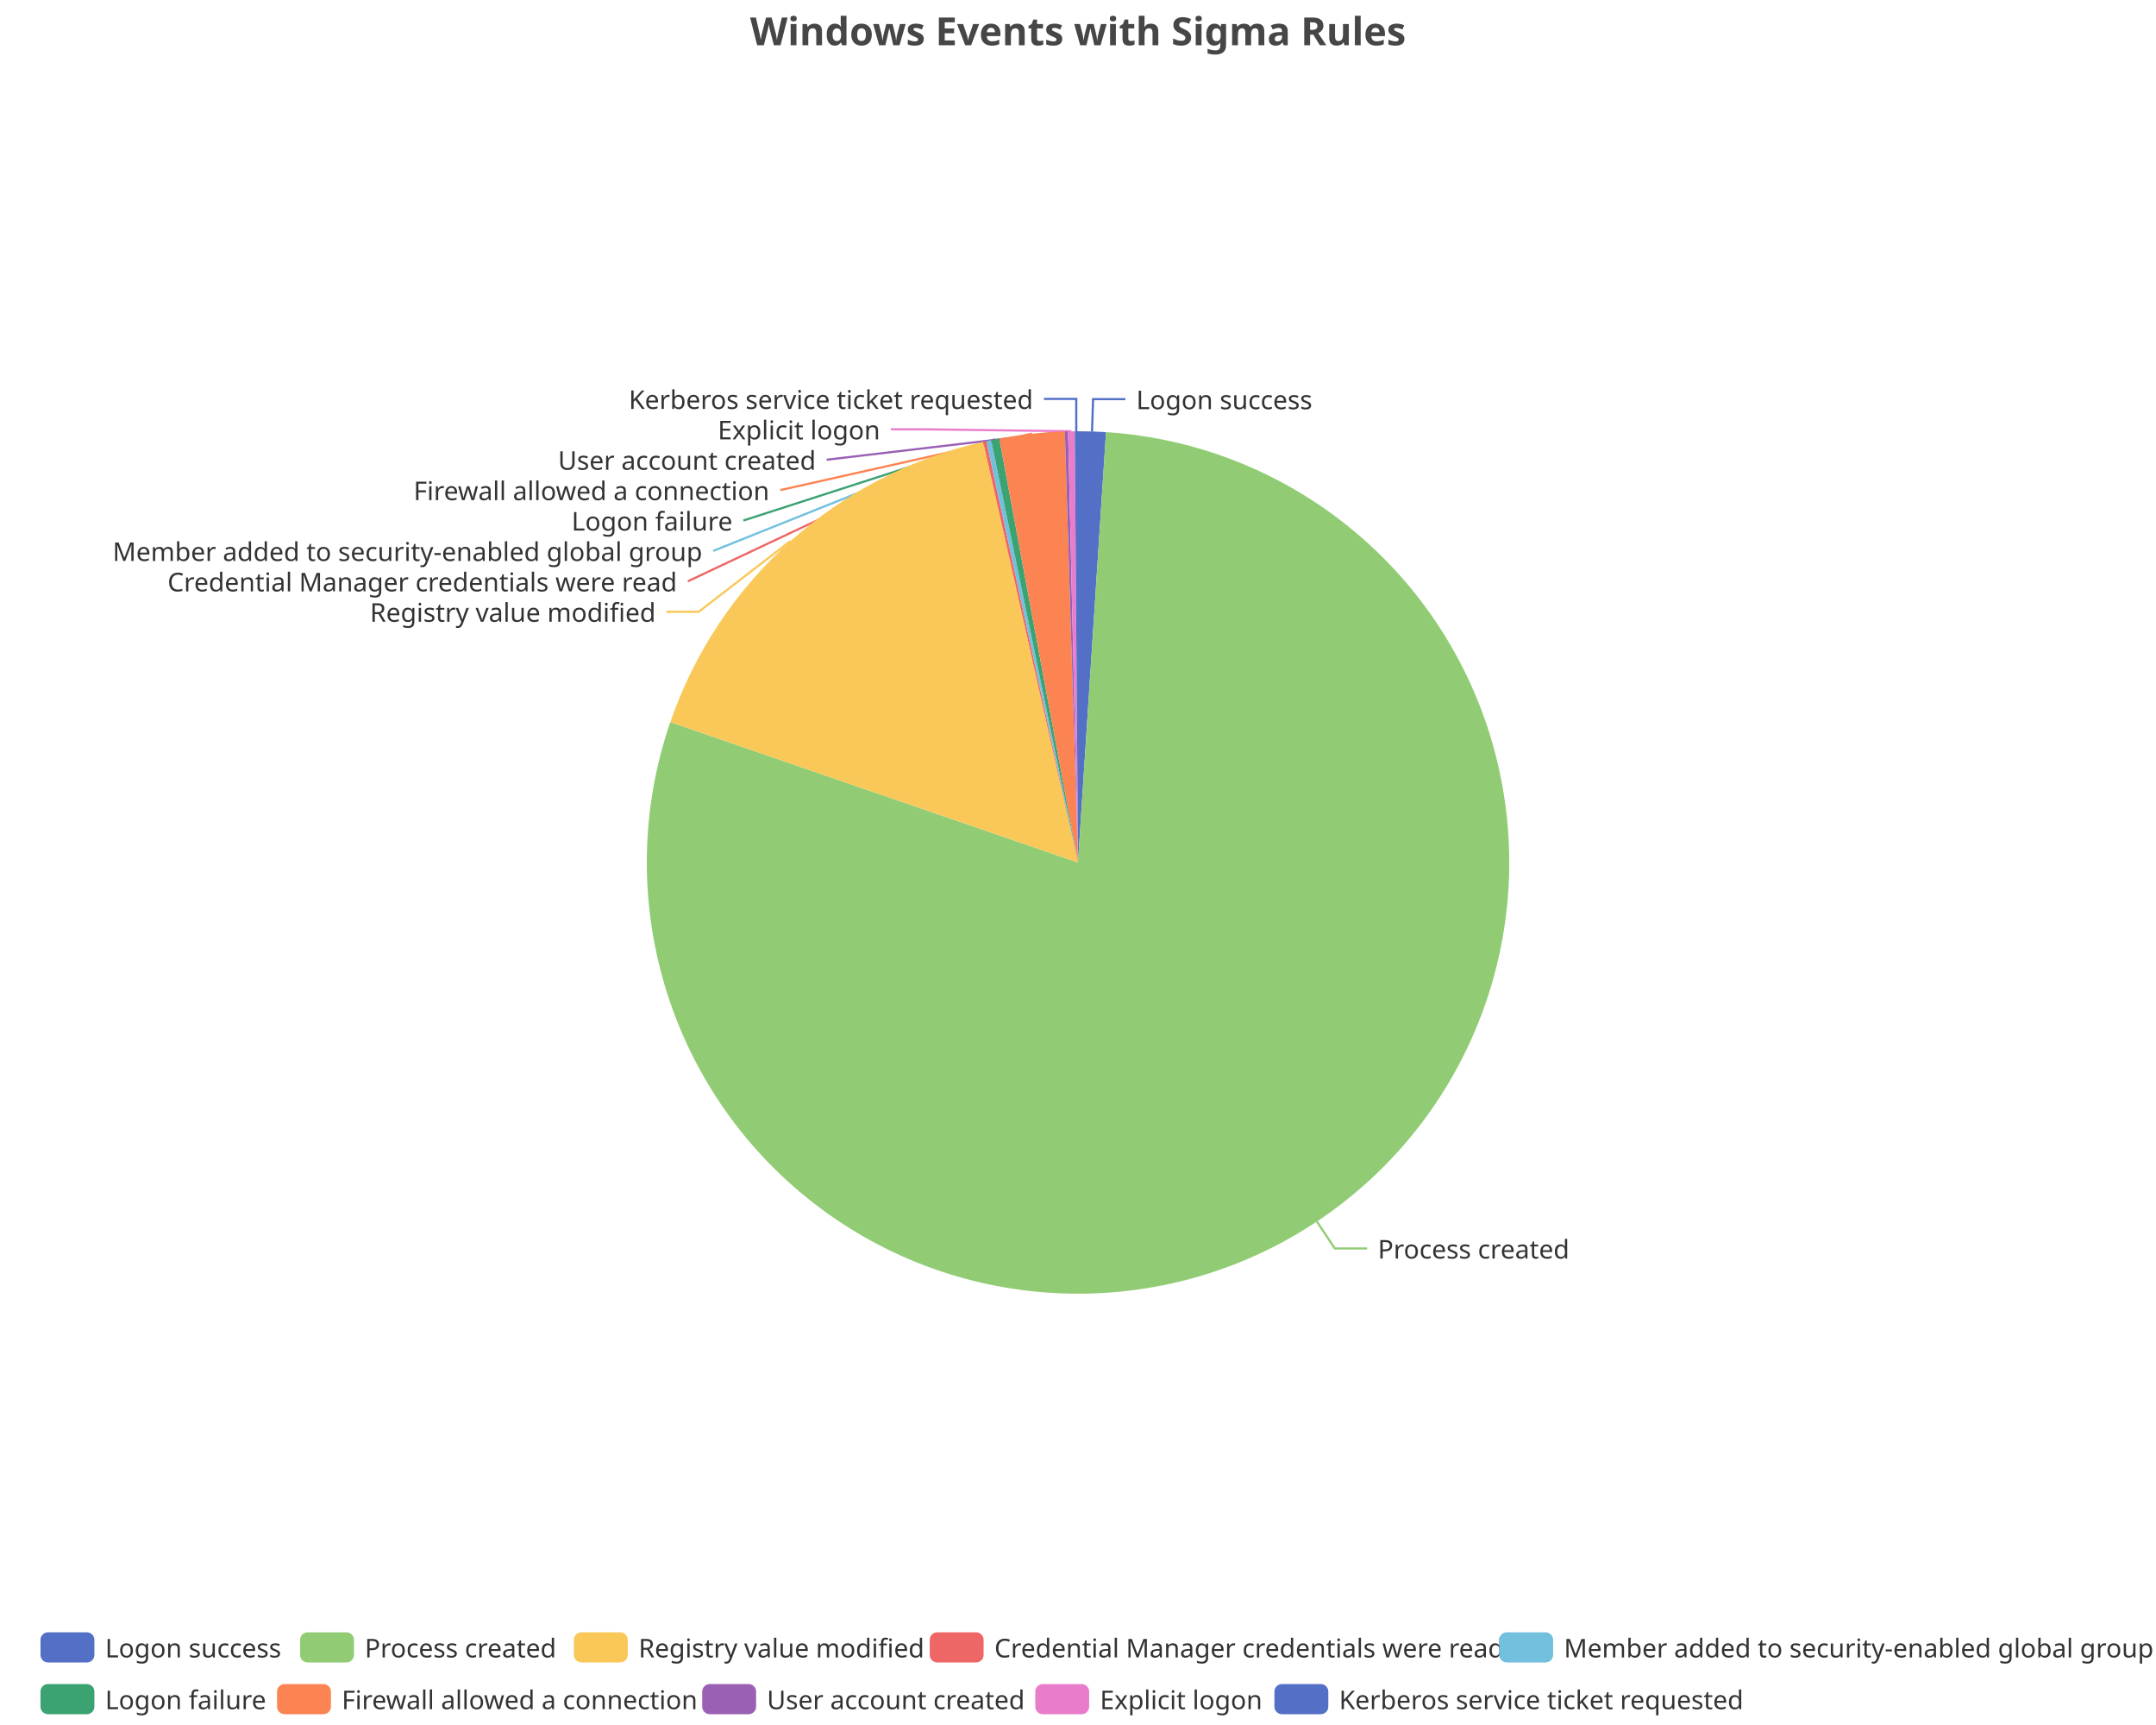
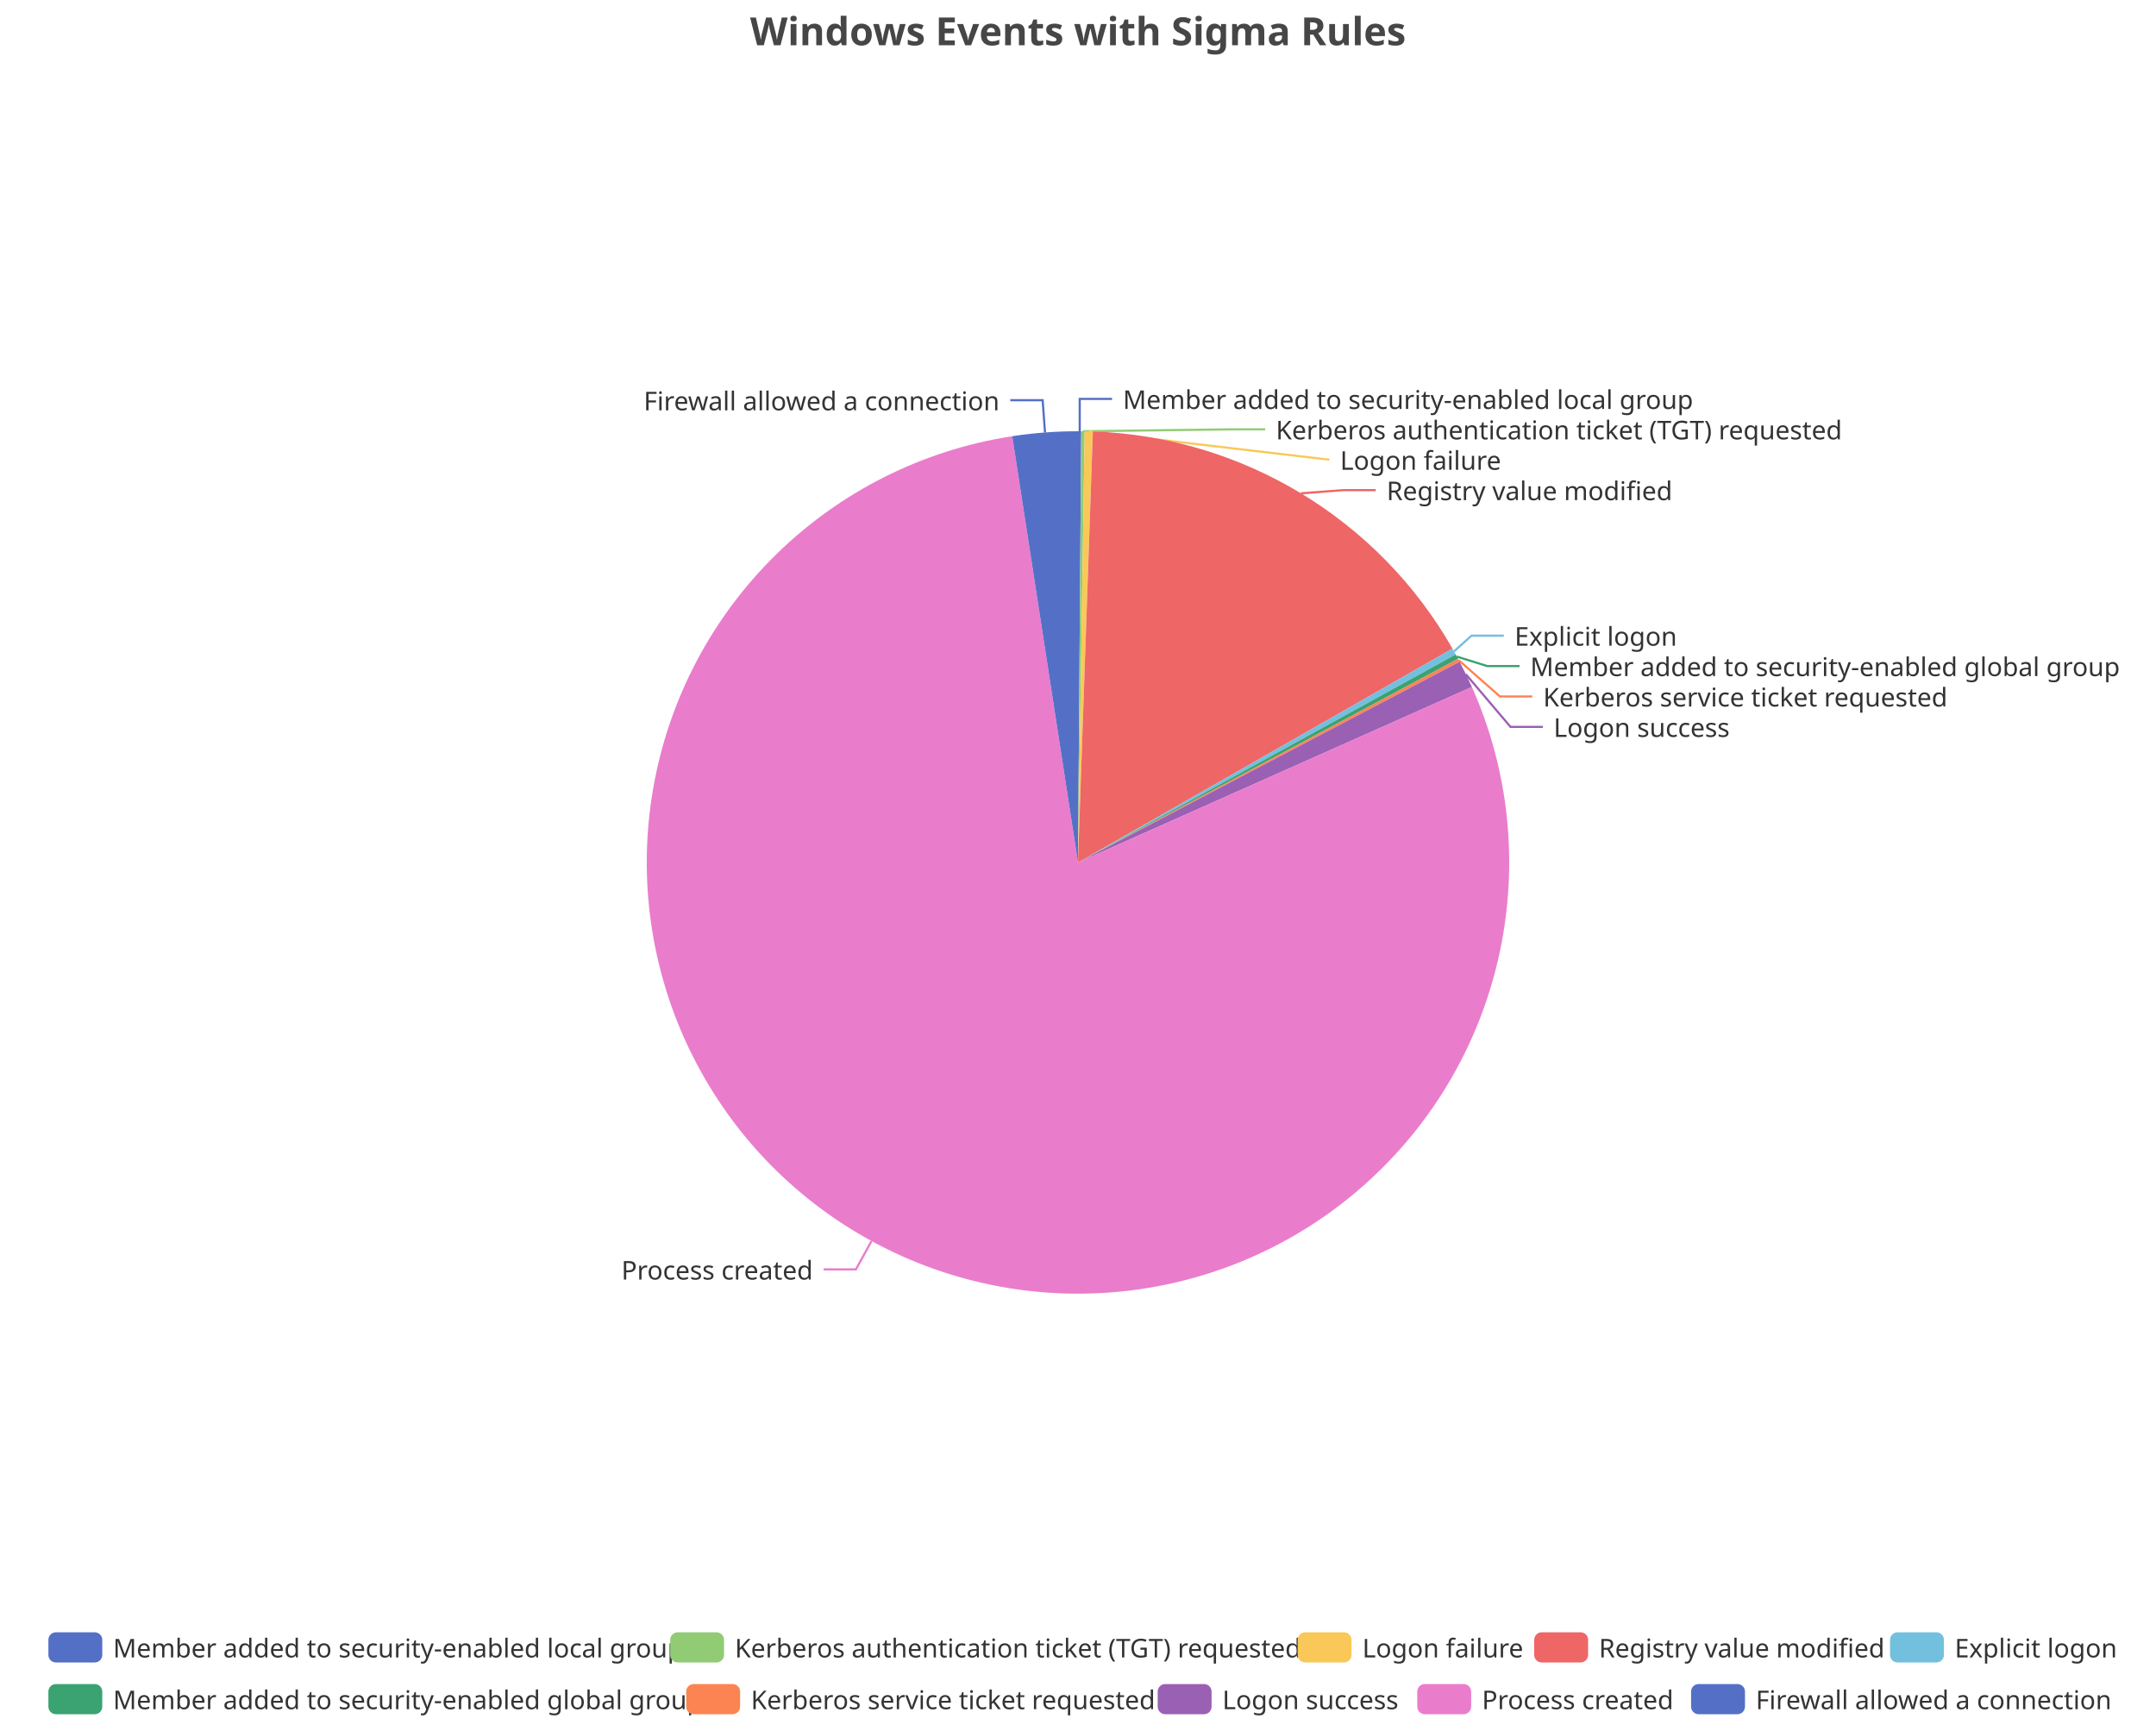
<svg xmlns="http://www.w3.org/2000/svg" width="1000" height="800" version="1.1" baseProfile="full" viewBox="0 0 1000 800">
  <rect width="1000" height="800" x="0" y="0" id="0" fill="none" />
-   <polyline points="506.5 200.1 507 185.1 522 185.1" fill="none" stroke="#5470c6" />
-   <polyline points="610.8 566.5 619.1 579 634.1 579" fill="none" stroke="#91cc75" />
-   <polyline points="366.5 251 324.1 283.7 309.1 283.7" fill="none" stroke="#fac858" />
-   <polyline points="456.7 204.7 319 269.6 319 269.6" fill="none" stroke="#ee6666" />
-   <polyline points="458.6 204.3 330.8 255.5 330.8 255.5" fill="none" stroke="#73c0de" />
-   <polyline points="461.6 203.7 344.8 241.4 344.8 241.4" fill="none" stroke="#3ba272" />
-   <polyline points="478.6 201.1 361.9 227.3 361.9 227.3" fill="none" stroke="#fc8452" />
-   <polyline points="494.6 200.1 383.4 213.2 383.4 213.2" fill="none" stroke="#9a60b4" />
-   <polyline points="496.9 200 428.2 199.1 413.2 199.1" fill="none" stroke="#ea7ccc" />
-   <polyline points="499.2 200 499.2 185 484.2 185" fill="none" stroke="#5470c6" />
-   <path d="M500 200A200 200 0 0 1 513 200.4L500 400Z" fill="#5470c6" />
-   <path d="M513 200.4A200 200 0 1 1 310.9 334.9L500 400Z" fill="#91cc75" />
-   <path d="M310.9 334.9A200 200 0 0 1 456 204.9L500 400Z" fill="#fac858" />
-   <path d="M456 204.9A200 200 0 0 1 457.5 204.6L500 400Z" fill="#ee6666" />
-   <path d="M457.5 204.6A200 200 0 0 1 459.7 204.1L500 400Z" fill="#73c0de" />
-   <path d="M459.7 204.1A200 200 0 0 1 463.5 203.4L500 400Z" fill="#3ba272" />
-   <path d="M463.5 203.4A200 200 0 0 1 493.9 200.1L500 400Z" fill="#fc8452" />
-   <path d="M493.9 200.1A200 200 0 0 1 495.4 200.1L500 400Z" fill="#9a60b4" />
-   <path d="M495.4 200.1A200 200 0 0 1 498.5 200L500 400Z" fill="#ea7ccc" />
-   <path d="M498.5 200A200 200 0 0 1 500 200L500 400Z" fill="#5470c6" />
-   <text dominant-baseline="central" text-anchor="start" style="font-size:12px;font-family:sans-serif;" xml:space="preserve" transform="translate(527.0138 185.1144)" fill="#333" stroke="rgb(255,255,255)" stroke-width="2" paint-order="stroke" stroke-miterlimit="2">Logon success</text>
-   <text dominant-baseline="central" text-anchor="start" style="font-size:12px;font-family:sans-serif;" xml:space="preserve" transform="translate(639.0792 579.0116)" fill="#333" stroke="rgb(255,255,255)" stroke-width="2" paint-order="stroke" stroke-miterlimit="2">Process created</text>
-   <text dominant-baseline="central" text-anchor="end" style="font-size:12px;font-family:sans-serif;" xml:space="preserve" transform="translate(304.1426 283.7016)" fill="#333" stroke="rgb(255,255,255)" stroke-width="2" paint-order="stroke" stroke-miterlimit="2">Registry value modified</text>
-   <text dominant-baseline="central" text-anchor="end" style="font-size:12px;font-family:sans-serif;" xml:space="preserve" transform="translate(314.022 269.6016)" fill="#333" stroke="rgb(255,255,255)" stroke-width="2" paint-order="stroke" stroke-miterlimit="2">Credential Manager credentials were read</text>
-   <text dominant-baseline="central" text-anchor="end" style="font-size:12px;font-family:sans-serif;" xml:space="preserve" transform="translate(325.751 255.5016)" fill="#333" stroke="rgb(255,255,255)" stroke-width="2" paint-order="stroke" stroke-miterlimit="2">Member added to security-enabled global group</text>
-   <text dominant-baseline="central" text-anchor="end" style="font-size:12px;font-family:sans-serif;" xml:space="preserve" transform="translate(339.7773 241.4016)" fill="#333" stroke="rgb(255,255,255)" stroke-width="2" paint-order="stroke" stroke-miterlimit="2">Logon failure</text>
-   <text dominant-baseline="central" text-anchor="end" style="font-size:12px;font-family:sans-serif;" xml:space="preserve" transform="translate(356.8528 227.3016)" fill="#333" stroke="rgb(255,255,255)" stroke-width="2" paint-order="stroke" stroke-miterlimit="2">Firewall allowed a connection</text>
-   <text dominant-baseline="central" text-anchor="end" style="font-size:12px;font-family:sans-serif;" xml:space="preserve" transform="translate(378.4333 213.2016)" fill="#333" stroke="rgb(255,255,255)" stroke-width="2" paint-order="stroke" stroke-miterlimit="2">User account created</text>
-   <text dominant-baseline="central" text-anchor="end" style="font-size:12px;font-family:sans-serif;" xml:space="preserve" transform="translate(408.2285 199.1016)" fill="#333" stroke="rgb(255,255,255)" stroke-width="2" paint-order="stroke" stroke-miterlimit="2">Explicit logon</text>
-   <text dominant-baseline="central" text-anchor="end" style="font-size:12px;font-family:sans-serif;" xml:space="preserve" transform="translate(479.1747 185.0016)" fill="#333" stroke="rgb(255,255,255)" stroke-width="2" paint-order="stroke" stroke-miterlimit="2">Kerberos service ticket requested</text>
-   <path d="M-5 -5l972.4 0l0 48l-972.4 0Z" transform="translate(18.78 757)" fill="rgb(0,0,0)" fill-opacity="0" stroke="#ccc" stroke-width="0" />
-   <path d="M3.5 0L21.5 0A3.5 3.5 0 0 1 25 3.5L25 10.5A3.5 3.5 0 0 1 21.5 14L3.5 14A3.5 3.5 0 0 1 0 10.5L0 3.5A3.5 3.5 0 0 1 3.5 0" transform="translate(18.78 757)" fill="#5470c6" />
-   <text dominant-baseline="central" text-anchor="start" style="font-size:12px;font-family:sans-serif;" xml:space="preserve" x="30" y="7" transform="translate(18.78 757)" fill="#333">Logon success</text>
-   <path d="M3.5 0L21.5 0A3.5 3.5 0 0 1 25 3.5L25 10.5A3.5 3.5 0 0 1 21.5 14L3.5 14A3.5 3.5 0 0 1 0 10.5L0 3.5A3.5 3.5 0 0 1 3.5 0" transform="translate(139.18 757)" fill="#91cc75" />
-   <text dominant-baseline="central" text-anchor="start" style="font-size:12px;font-family:sans-serif;" xml:space="preserve" x="30" y="7" transform="translate(139.18 757)" fill="#333">Process created</text>
-   <path d="M3.5 0L21.5 0A3.5 3.5 0 0 1 25 3.5L25 10.5A3.5 3.5 0 0 1 21.5 14L3.5 14A3.5 3.5 0 0 1 0 10.5L0 3.5A3.5 3.5 0 0 1 3.5 0" transform="translate(266.18 757)" fill="#fac858" />
-   <text dominant-baseline="central" text-anchor="start" style="font-size:12px;font-family:sans-serif;" xml:space="preserve" x="30" y="7" transform="translate(266.18 757)" fill="#333">Registry value modified</text>
-   <path d="M3.5 0L21.5 0A3.5 3.5 0 0 1 25 3.5L25 10.5A3.5 3.5 0 0 1 21.5 14L3.5 14A3.5 3.5 0 0 1 0 10.5L0 3.5A3.5 3.5 0 0 1 3.5 0" transform="translate(431.22 757)" fill="#ee6666" />
-   <text dominant-baseline="central" text-anchor="start" style="font-size:12px;font-family:sans-serif;" xml:space="preserve" x="30" y="7" transform="translate(431.22 757)" fill="#333">Credential Manager credentials were read</text>
-   <path d="M3.5 0L21.5 0A3.5 3.5 0 0 1 25 3.5L25 10.5A3.5 3.5 0 0 1 21.5 14L3.5 14A3.5 3.5 0 0 1 0 10.5L0 3.5A3.5 3.5 0 0 1 3.5 0" transform="translate(695.38 757)" fill="#73c0de" />
-   <text dominant-baseline="central" text-anchor="start" style="font-size:12px;font-family:sans-serif;" xml:space="preserve" x="30" y="7" transform="translate(695.38 757)" fill="#333">Member added to security-enabled global group</text>
-   <path d="M3.5 0L21.5 0A3.5 3.5 0 0 1 25 3.5L25 10.5A3.5 3.5 0 0 1 21.5 14L3.5 14A3.5 3.5 0 0 1 0 10.5L0 3.5A3.5 3.5 0 0 1 3.5 0" transform="translate(18.78 781)" fill="#3ba272" />
-   <text dominant-baseline="central" text-anchor="start" style="font-size:12px;font-family:sans-serif;" xml:space="preserve" x="30" y="7" transform="translate(18.78 781)" fill="#333">Logon failure</text>
-   <path d="M3.5 0L21.5 0A3.5 3.5 0 0 1 25 3.5L25 10.5A3.5 3.5 0 0 1 21.5 14L3.5 14A3.5 3.5 0 0 1 0 10.5L0 3.5A3.5 3.5 0 0 1 3.5 0" transform="translate(128.5 781)" fill="#fc8452" />
-   <text dominant-baseline="central" text-anchor="start" style="font-size:12px;font-family:sans-serif;" xml:space="preserve" x="30" y="7" transform="translate(128.5 781)" fill="#333">Firewall allowed a connection</text>
-   <path d="M3.5 0L21.5 0A3.5 3.5 0 0 1 25 3.5L25 10.5A3.5 3.5 0 0 1 21.5 14L3.5 14A3.5 3.5 0 0 1 0 10.5L0 3.5A3.5 3.5 0 0 1 3.5 0" transform="translate(325.7 781)" fill="#9a60b4" />
-   <text dominant-baseline="central" text-anchor="start" style="font-size:12px;font-family:sans-serif;" xml:space="preserve" x="30" y="7" transform="translate(325.7 781)" fill="#333">User account created</text>
-   <path d="M3.5 0L21.5 0A3.5 3.5 0 0 1 25 3.5L25 10.5A3.5 3.5 0 0 1 21.5 14L3.5 14A3.5 3.5 0 0 1 0 10.5L0 3.5A3.5 3.5 0 0 1 3.5 0" transform="translate(480.18 781)" fill="#ea7ccc" />
-   <text dominant-baseline="central" text-anchor="start" style="font-size:12px;font-family:sans-serif;" xml:space="preserve" x="30" y="7" transform="translate(480.18 781)" fill="#333">Explicit logon</text>
-   <path d="M3.5 0L21.5 0A3.5 3.5 0 0 1 25 3.5L25 10.5A3.5 3.5 0 0 1 21.5 14L3.5 14A3.5 3.5 0 0 1 0 10.5L0 3.5A3.5 3.5 0 0 1 3.5 0" transform="translate(591.1 781)" fill="#5470c6" />
-   <text dominant-baseline="central" text-anchor="start" style="font-size:12px;font-family:sans-serif;" xml:space="preserve" x="30" y="7" transform="translate(591.1 781)" fill="#333">Kerberos service ticket requested</text>
+   <polyline points="500.8 200 500.8 185 515.8 185" fill="none" stroke="#5470c6" />
+   <polyline points="502.3 200 571.8 199.1 586.8 199.1" fill="none" stroke="#91cc75" />
+   <polyline points="505 200.1 616.6 213.2 616.6 213.2" fill="none" stroke="#fac858" />
+   <polyline points="603.4 228.8 623.1 227.3 638.1 227.3" fill="none" stroke="#ee6666" />
+   <polyline points="674.4 302.1 682.5 294.8 697.5 294.8" fill="none" stroke="#73c0de" />
+   <polyline points="675.7 304.5 689.8 308.9 704.8 308.9" fill="none" stroke="#3ba272" />
+   <polyline points="676.6 306.2 695.7 323 710.7 323" fill="none" stroke="#fc8452" />
+   <polyline points="679.9 312.7 700.6 337.1 715.6 337.1" fill="none" stroke="#9a60b4" />
+   <polyline points="404.2 575.6 397 588.7 382 588.7" fill="none" stroke="#ea7ccc" />
+   <polyline points="484.7 200.6 483.6 185.6 468.6 185.6" fill="none" stroke="#5470c6" />
+   <path d="M500 200A200 200 0 0 1 501.5 200L500 400Z" fill="#5470c6" />
+   <path d="M501.5 200A200 200 0 0 1 503.1 200L500 400Z" fill="#91cc75" />
+   <path d="M503.1 200A200 200 0 0 1 506.9 200.1L500 400Z" fill="#fac858" />
+   <path d="M506.9 200.1A200 200 0 0 1 673.7 300.8L500 400Z" fill="#ee6666" />
+   <path d="M673.7 300.8A200 200 0 0 1 675.2 303.5L500 400Z" fill="#73c0de" />
+   <path d="M675.2 303.5A200 200 0 0 1 676.3 305.5L500 400Z" fill="#3ba272" />
+   <path d="M676.3 305.5A200 200 0 0 1 677 306.9L500 400Z" fill="#fc8452" />
+   <path d="M677 306.9A200 200 0 0 1 682.7 318.6L500 400Z" fill="#9a60b4" />
+   <path d="M682.7 318.6A200 200 0 1 1 469.5 202.3L500 400Z" fill="#ea7ccc" />
+   <path d="M469.5 202.3A200 200 0 0 1 500 200L500 400Z" fill="#5470c6" />
+   <text dominant-baseline="central" text-anchor="start" style="font-size:12px;font-family:sans-serif;" xml:space="preserve" transform="translate(520.8253 185.0016)" fill="#333" stroke="rgb(255,255,255)" stroke-width="2" paint-order="stroke" stroke-miterlimit="2">Member added to security-enabled local group</text>
+   <text dominant-baseline="central" text-anchor="start" style="font-size:12px;font-family:sans-serif;" xml:space="preserve" transform="translate(591.7715 199.1016)" fill="#333" stroke="rgb(255,255,255)" stroke-width="2" paint-order="stroke" stroke-miterlimit="2">Kerberos authentication ticket (TGT) requested</text>
+   <text dominant-baseline="central" text-anchor="start" style="font-size:12px;font-family:sans-serif;" xml:space="preserve" transform="translate(621.5667 213.2016)" fill="#333" stroke="rgb(255,255,255)" stroke-width="2" paint-order="stroke" stroke-miterlimit="2">Logon failure</text>
+   <text dominant-baseline="central" text-anchor="start" style="font-size:12px;font-family:sans-serif;" xml:space="preserve" transform="translate(643.1472 227.3016)" fill="#333" stroke="rgb(255,255,255)" stroke-width="2" paint-order="stroke" stroke-miterlimit="2">Registry value modified</text>
+   <text dominant-baseline="central" text-anchor="start" style="font-size:12px;font-family:sans-serif;" xml:space="preserve" transform="translate(702.5209 294.7912)" fill="#333" stroke="rgb(255,255,255)" stroke-width="2" paint-order="stroke" stroke-miterlimit="2">Explicit logon</text>
+   <text dominant-baseline="central" text-anchor="start" style="font-size:12px;font-family:sans-serif;" xml:space="preserve" transform="translate(709.7567 308.8912)" fill="#333" stroke="rgb(255,255,255)" stroke-width="2" paint-order="stroke" stroke-miterlimit="2">Member added to security-enabled global group</text>
+   <text dominant-baseline="central" text-anchor="start" style="font-size:12px;font-family:sans-serif;" xml:space="preserve" transform="translate(715.7459 322.9912)" fill="#333" stroke="rgb(255,255,255)" stroke-width="2" paint-order="stroke" stroke-miterlimit="2">Kerberos service ticket requested</text>
+   <text dominant-baseline="central" text-anchor="start" style="font-size:12px;font-family:sans-serif;" xml:space="preserve" transform="translate(720.5975 337.0912)" fill="#333" stroke="rgb(255,255,255)" stroke-width="2" paint-order="stroke" stroke-miterlimit="2">Logon success</text>
+   <text dominant-baseline="central" text-anchor="end" style="font-size:12px;font-family:sans-serif;" xml:space="preserve" transform="translate(377.0479 588.7482)" fill="#333" stroke="rgb(255,255,255)" stroke-width="2" paint-order="stroke" stroke-miterlimit="2">Process created</text>
+   <text dominant-baseline="central" text-anchor="end" style="font-size:12px;font-family:sans-serif;" xml:space="preserve" transform="translate(463.5787 185.628)" fill="#333" stroke="rgb(255,255,255)" stroke-width="2" paint-order="stroke" stroke-miterlimit="2">Firewall allowed a connection</text>
+   <path d="M-5 -5l965.1 0l0 48l-965.1 0Z" transform="translate(22.44 757)" fill="rgb(0,0,0)" fill-opacity="0" stroke="#ccc" stroke-width="0" />
+   <path d="M3.5 0L21.5 0A3.5 3.5 0 0 1 25 3.5L25 10.5A3.5 3.5 0 0 1 21.5 14L3.5 14A3.5 3.5 0 0 1 0 10.5L0 3.5A3.5 3.5 0 0 1 3.5 0" transform="translate(22.44 757)" fill="#5470c6" />
+   <text dominant-baseline="central" text-anchor="start" style="font-size:12px;font-family:sans-serif;" xml:space="preserve" x="30" y="7" transform="translate(22.44 757)" fill="#333">Member added to security-enabled local group</text>
+   <path d="M3.5 0L21.5 0A3.5 3.5 0 0 1 25 3.5L25 10.5A3.5 3.5 0 0 1 21.5 14L3.5 14A3.5 3.5 0 0 1 0 10.5L0 3.5A3.5 3.5 0 0 1 3.5 0" transform="translate(310.84 757)" fill="#91cc75" />
+   <text dominant-baseline="central" text-anchor="start" style="font-size:12px;font-family:sans-serif;" xml:space="preserve" x="30" y="7" transform="translate(310.84 757)" fill="#333">Kerberos authentication ticket (TGT) requested</text>
+   <path d="M3.5 0L21.5 0A3.5 3.5 0 0 1 25 3.5L25 10.5A3.5 3.5 0 0 1 21.5 14L3.5 14A3.5 3.5 0 0 1 0 10.5L0 3.5A3.5 3.5 0 0 1 3.5 0" transform="translate(601.88 757)" fill="#fac858" />
+   <text dominant-baseline="central" text-anchor="start" style="font-size:12px;font-family:sans-serif;" xml:space="preserve" x="30" y="7" transform="translate(601.88 757)" fill="#333">Logon failure</text>
+   <path d="M3.5 0L21.5 0A3.5 3.5 0 0 1 25 3.5L25 10.5A3.5 3.5 0 0 1 21.5 14L3.5 14A3.5 3.5 0 0 1 0 10.5L0 3.5A3.5 3.5 0 0 1 3.5 0" transform="translate(711.6 757)" fill="#ee6666" />
+   <text dominant-baseline="central" text-anchor="start" style="font-size:12px;font-family:sans-serif;" xml:space="preserve" x="30" y="7" transform="translate(711.6 757)" fill="#333">Registry value modified</text>
+   <path d="M3.5 0L21.5 0A3.5 3.5 0 0 1 25 3.5L25 10.5A3.5 3.5 0 0 1 21.5 14L3.5 14A3.5 3.5 0 0 1 0 10.5L0 3.5A3.5 3.5 0 0 1 3.5 0" transform="translate(876.64 757)" fill="#73c0de" />
+   <text dominant-baseline="central" text-anchor="start" style="font-size:12px;font-family:sans-serif;" xml:space="preserve" x="30" y="7" transform="translate(876.64 757)" fill="#333">Explicit logon</text>
+   <path d="M3.5 0L21.5 0A3.5 3.5 0 0 1 25 3.5L25 10.5A3.5 3.5 0 0 1 21.5 14L3.5 14A3.5 3.5 0 0 1 0 10.5L0 3.5A3.5 3.5 0 0 1 3.5 0" transform="translate(22.44 781)" fill="#3ba272" />
+   <text dominant-baseline="central" text-anchor="start" style="font-size:12px;font-family:sans-serif;" xml:space="preserve" x="30" y="7" transform="translate(22.44 781)" fill="#333">Member added to security-enabled global group</text>
+   <path d="M3.5 0L21.5 0A3.5 3.5 0 0 1 25 3.5L25 10.5A3.5 3.5 0 0 1 21.5 14L3.5 14A3.5 3.5 0 0 1 0 10.5L0 3.5A3.5 3.5 0 0 1 3.5 0" transform="translate(318.28 781)" fill="#fc8452" />
+   <text dominant-baseline="central" text-anchor="start" style="font-size:12px;font-family:sans-serif;" xml:space="preserve" x="30" y="7" transform="translate(318.28 781)" fill="#333">Kerberos service ticket requested</text>
+   <path d="M3.5 0L21.5 0A3.5 3.5 0 0 1 25 3.5L25 10.5A3.5 3.5 0 0 1 21.5 14L3.5 14A3.5 3.5 0 0 1 0 10.5L0 3.5A3.5 3.5 0 0 1 3.5 0" transform="translate(536.96 781)" fill="#9a60b4" />
+   <text dominant-baseline="central" text-anchor="start" style="font-size:12px;font-family:sans-serif;" xml:space="preserve" x="30" y="7" transform="translate(536.96 781)" fill="#333">Logon success</text>
+   <path d="M3.5 0L21.5 0A3.5 3.5 0 0 1 25 3.5L25 10.5A3.5 3.5 0 0 1 21.5 14L3.5 14A3.5 3.5 0 0 1 0 10.5L0 3.5A3.5 3.5 0 0 1 3.5 0" transform="translate(657.36 781)" fill="#ea7ccc" />
+   <text dominant-baseline="central" text-anchor="start" style="font-size:12px;font-family:sans-serif;" xml:space="preserve" x="30" y="7" transform="translate(657.36 781)" fill="#333">Process created</text>
+   <path d="M3.5 0L21.5 0A3.5 3.5 0 0 1 25 3.5L25 10.5A3.5 3.5 0 0 1 21.5 14L3.5 14A3.5 3.5 0 0 1 0 10.5L0 3.5A3.5 3.5 0 0 1 3.5 0" transform="translate(784.36 781)" fill="#5470c6" />
+   <text dominant-baseline="central" text-anchor="start" style="font-size:12px;font-family:sans-serif;" xml:space="preserve" x="30" y="7" transform="translate(784.36 781)" fill="#333">Firewall allowed a connection</text>
  <path d="M-143.9 -5l287.7 0l0 28l-287.7 0Z" transform="translate(500 5)" fill="rgb(0,0,0)" fill-opacity="0" stroke="#ccc" stroke-width="0" />
  <text dominant-baseline="central" text-anchor="middle" style="font-size:18px;font-family:sans-serif;font-weight:bold;" xml:space="preserve" y="9" transform="translate(500 5)" fill="#464646">Windows Events with Sigma Rules</text>
</svg>
